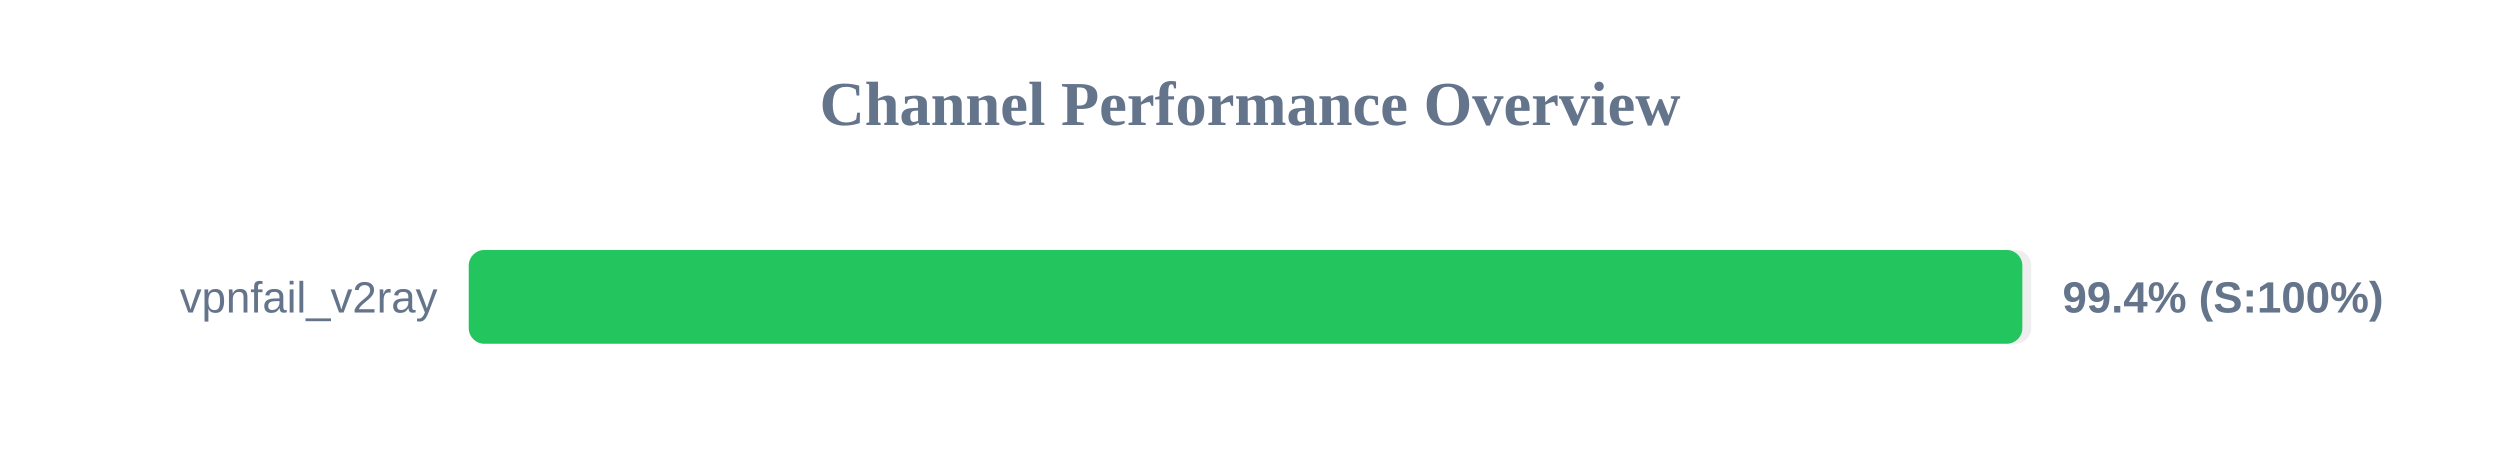
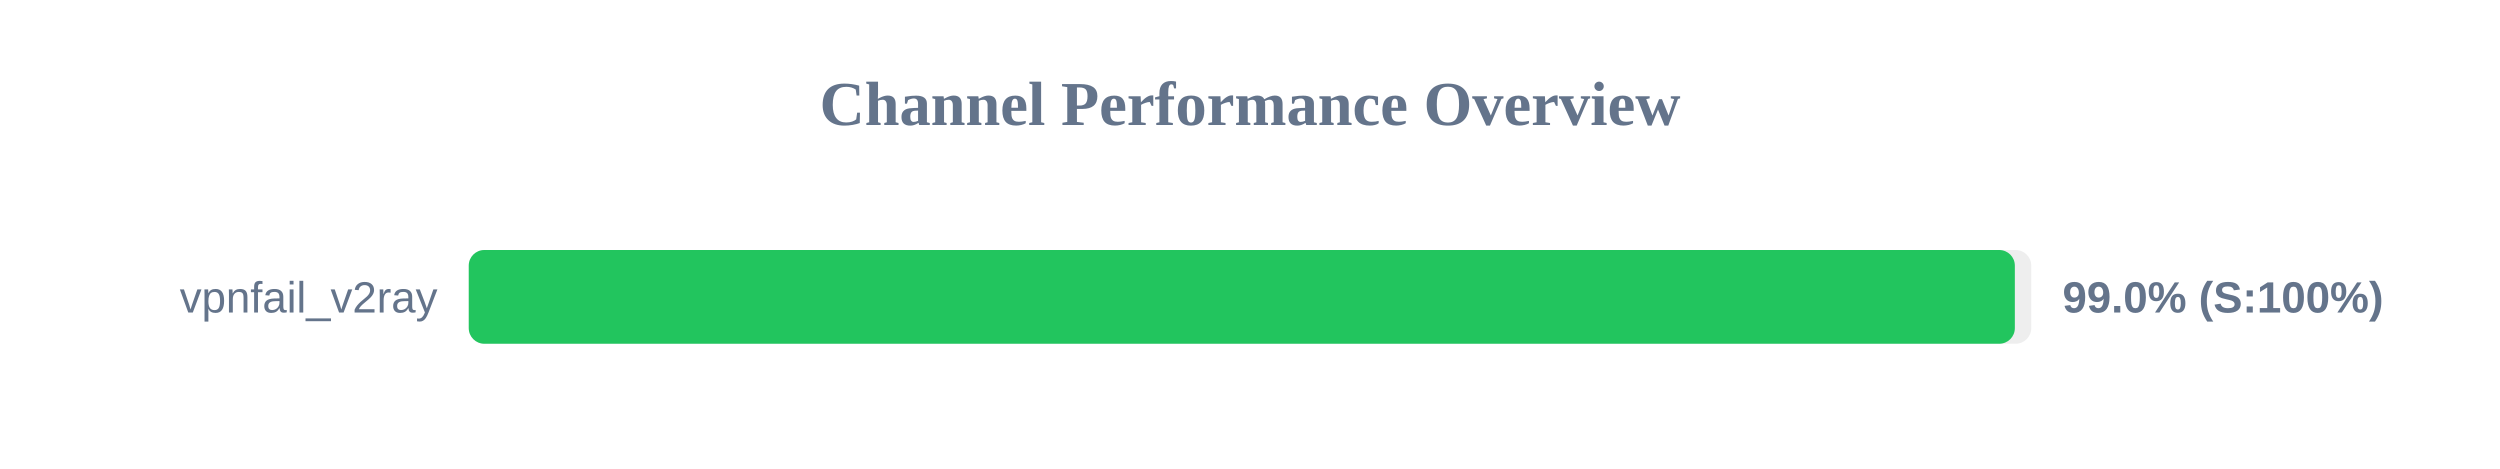
<svg xmlns="http://www.w3.org/2000/svg" width="800" height="150" version="1.1">
  <style>
        .row { font: 14px Arial; fill: #64748b; }
        .score { font: bold 14px Arial; fill: #64748b; }
    </style>
  <text x="400" y="40" text-anchor="middle" font-size="20px" font-weight="bold" fill="#64748b">Channel Performance Overview</text>
  <rect x="150" y="80" width="500" height="30" fill="#eee" rx="5" />
-   <rect x="150" y="80" width="497.15" height="30" fill="#22c55e" rx="5" />
+   <rect x="150" y="80" width="494.75" height="30" fill="#22c55e" rx="5" />
  <text x="140" y="100" text-anchor="end" class="row">vpnfail_v2ray</text>
-   <text x="660" y="100" text-anchor="start" class="score">99.4% (S:100%)</text>
+   <text x="660" y="100" text-anchor="start" class="score">99.0% (S:100%)</text>
</svg>
